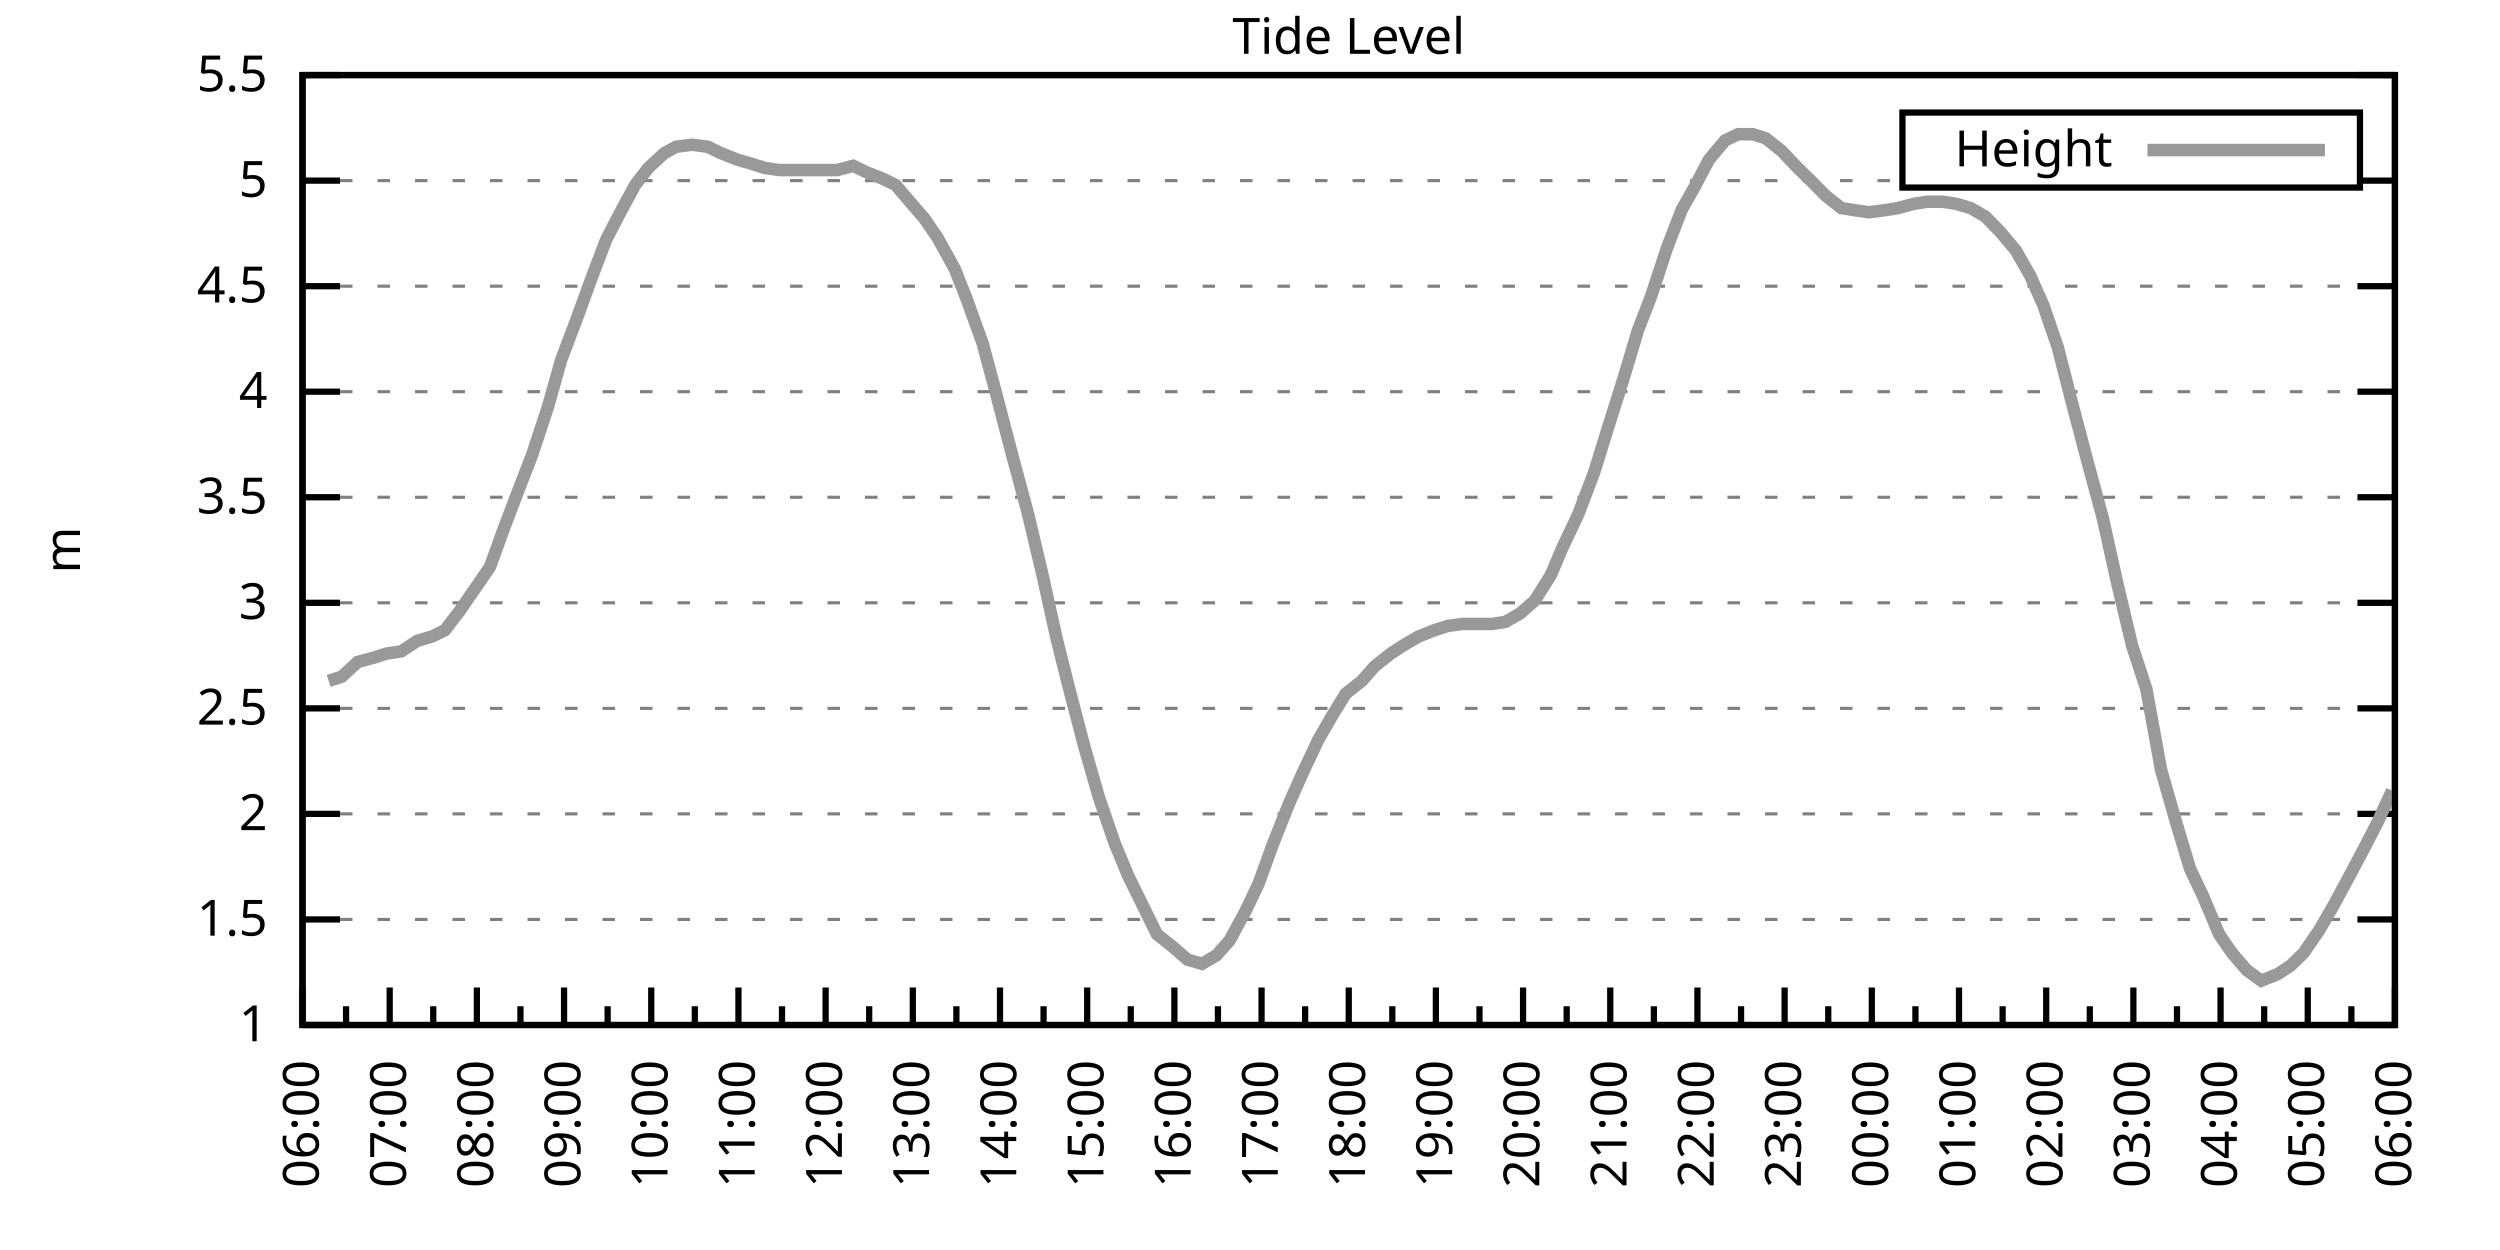
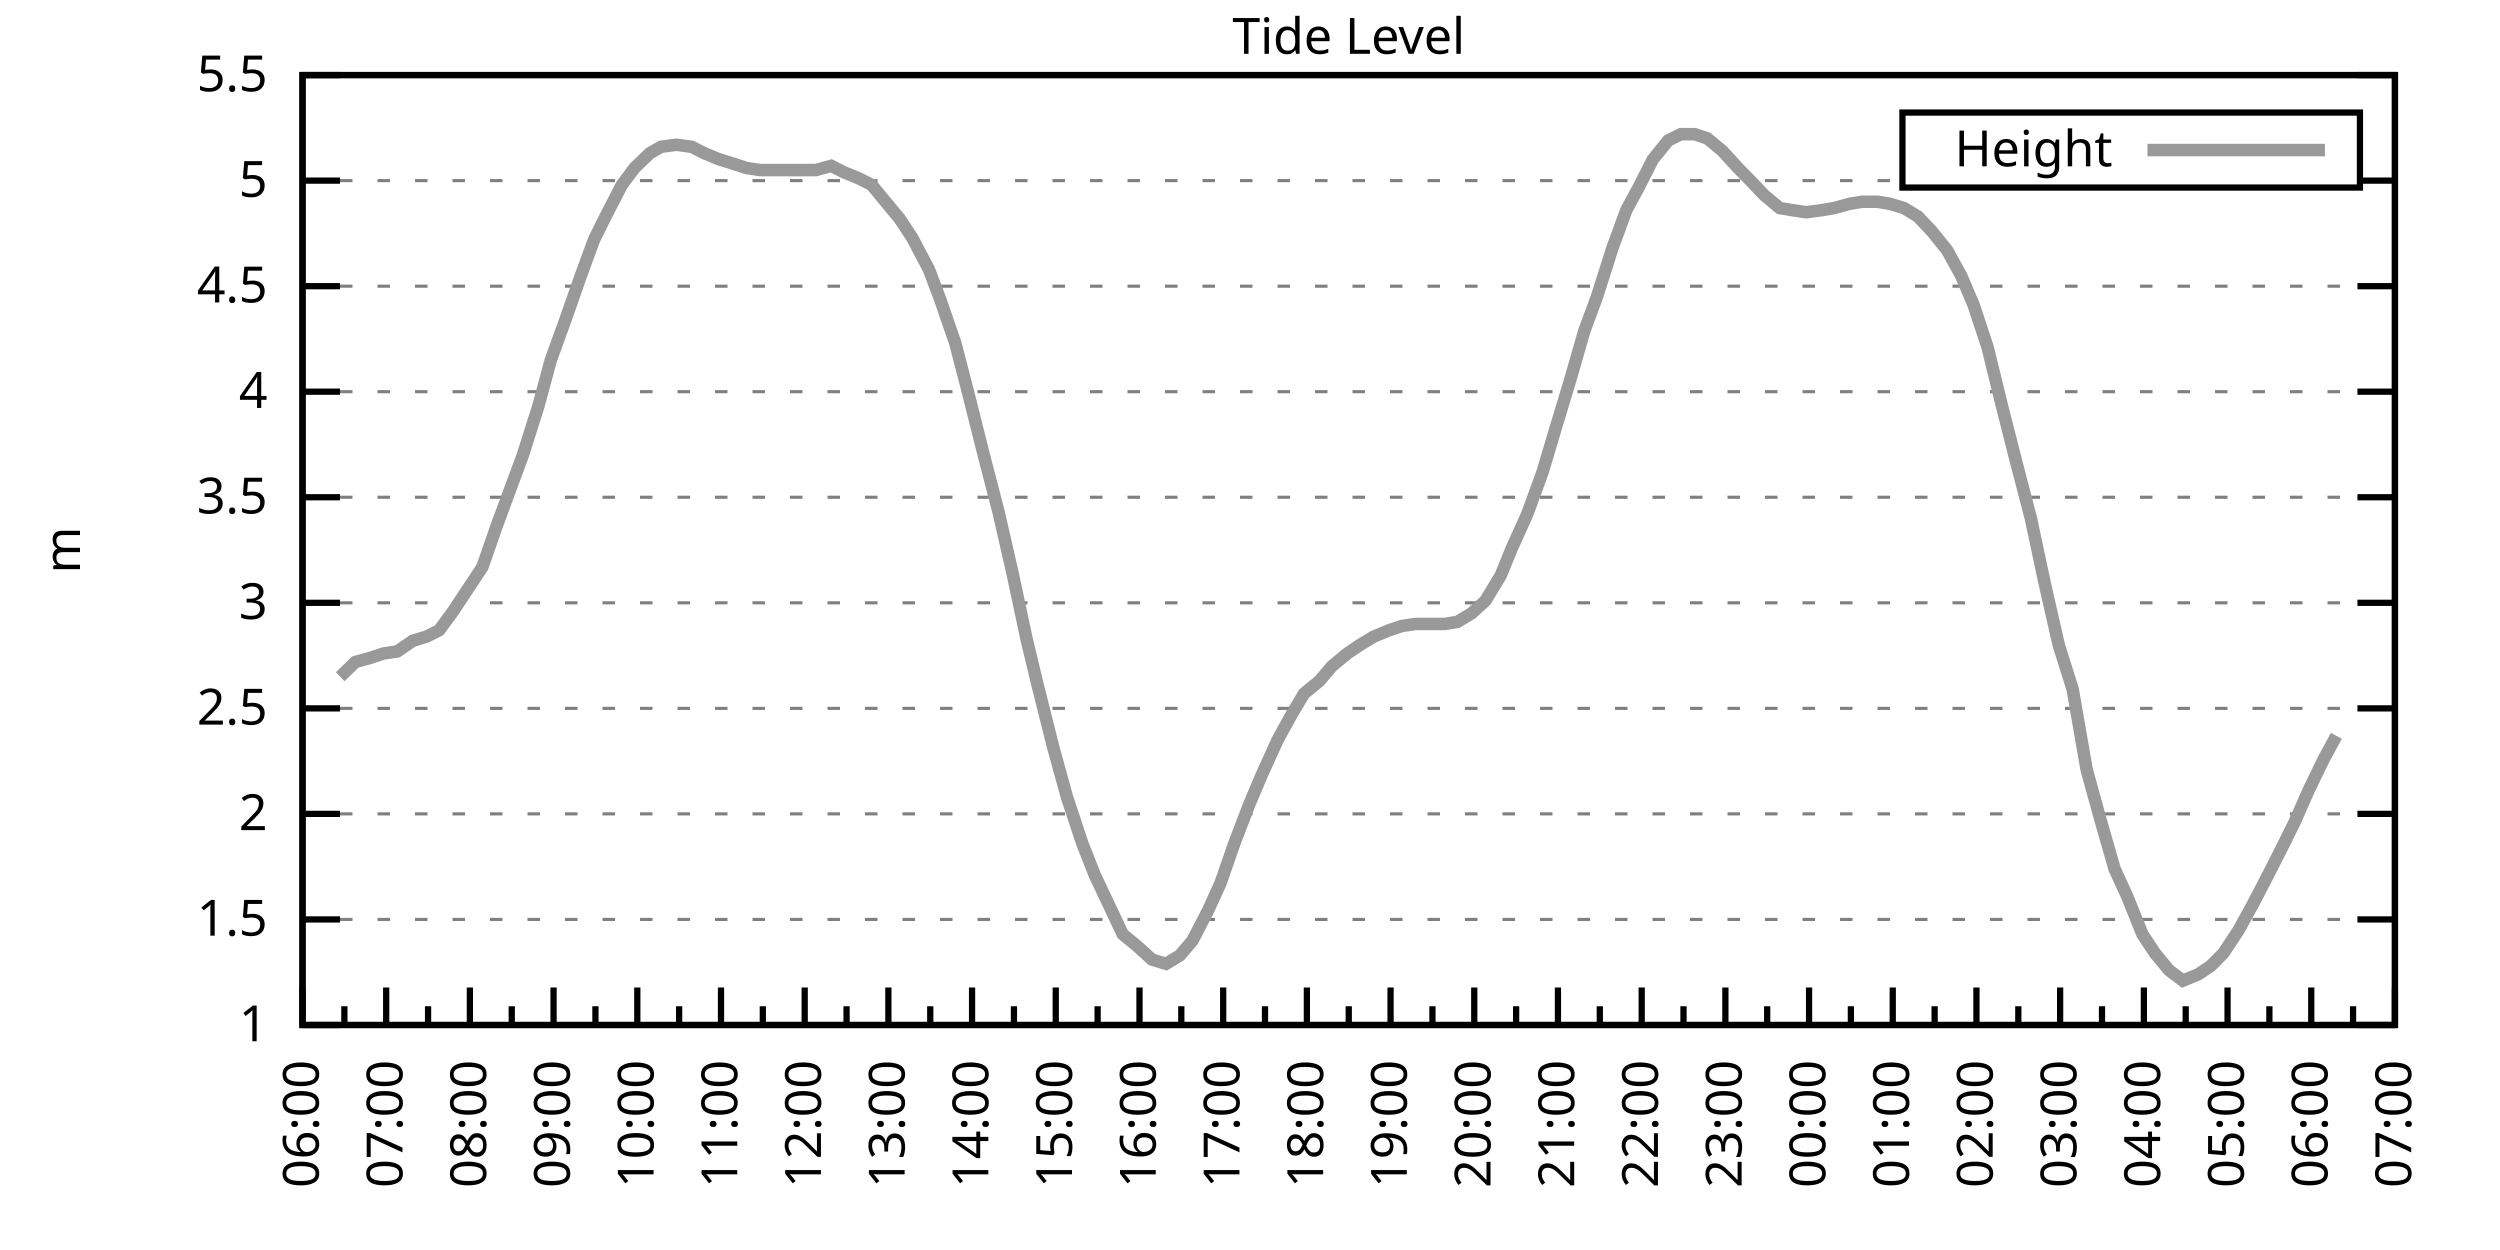
<svg xmlns="http://www.w3.org/2000/svg" xmlns:xlink="http://www.w3.org/1999/xlink" width="400" height="200" viewBox="0 0 400 200">
  <g id="gnuplot_canvas">
    <rect x="0" y="0" width="400" height="200" fill="none" />
    <defs>
      <circle id="gpDot" r="0.5" stroke-width="0.5" stroke="currentColor" />
      <path id="gpPt0" stroke-width="0.333" stroke="currentColor" d="M-1,0 h2 M0,-1 v2" />
      <path id="gpPt1" stroke-width="0.333" stroke="currentColor" d="M-1,-1 L1,1 M1,-1 L-1,1" />
      <path id="gpPt2" stroke-width="0.333" stroke="currentColor" d="M-1,0 L1,0 M0,-1 L0,1 M-1,-1 L1,1 M-1,1 L1,-1" />
      <rect id="gpPt3" stroke-width="0.333" stroke="currentColor" x="-1" y="-1" width="2" height="2" />
      <rect id="gpPt4" stroke-width="0.333" stroke="currentColor" fill="currentColor" x="-1" y="-1" width="2" height="2" />
      <circle id="gpPt5" stroke-width="0.333" stroke="currentColor" cx="0" cy="0" r="1" />
      <use xlink:href="#gpPt5" id="gpPt6" fill="currentColor" stroke="none" />
      <path id="gpPt7" stroke-width="0.333" stroke="currentColor" d="M0,-1.33 L-1.33,0.67 L1.33,0.67 z" />
      <use xlink:href="#gpPt7" id="gpPt8" fill="currentColor" stroke="none" />
      <use xlink:href="#gpPt7" id="gpPt9" stroke="currentColor" transform="rotate(180)" />
      <use xlink:href="#gpPt9" id="gpPt10" fill="currentColor" stroke="none" />
      <use xlink:href="#gpPt3" id="gpPt11" stroke="currentColor" transform="rotate(45)" />
      <use xlink:href="#gpPt11" id="gpPt12" fill="currentColor" stroke="none" />
      <path id="gpPt13" stroke-width="0.333" stroke="currentColor" d="M0,1.330 L1.265,0.411 L0.782,-1.067 L-0.782,-1.076 L-1.265,0.411 z" />
      <use xlink:href="#gpPt13" id="gpPt14" fill="currentColor" stroke="none" />
      <filter id="textbox" filterUnits="objectBoundingBox" x="0" y="0" height="1" width="1">
        <feFlood flood-color="white" flood-opacity="1" result="bgnd" />
        <feComposite in="SourceGraphic" in2="bgnd" operator="atop" />
      </filter>
      <filter id="greybox" filterUnits="objectBoundingBox" x="0" y="0" height="1" width="1">
        <feFlood flood-color="lightgrey" flood-opacity="1" result="grey" />
        <feComposite in="SourceGraphic" in2="grey" operator="atop" />
      </filter>
    </defs>
    <g fill="none" color="white" stroke="currentColor" stroke-width="1.00" stroke-linecap="butt" stroke-linejoin="miter">
</g>
    <g fill="none" color="black" stroke="currentColor" stroke-width="1.00" stroke-linecap="butt" stroke-linejoin="miter">
      <g stroke="none" shape-rendering="crispEdges">
        <polygon fill="rgb(255, 255, 255)" points="48.40,164.00 383.18,164.00 383.18,12.02 48.40,12.02 " />
      </g>
    </g>
    <g fill="none" color="black" stroke="currentColor" stroke-width="1.00" stroke-linecap="butt" stroke-linejoin="miter">
</g>
    <g fill="none" color="black" stroke="black" stroke-width="0.50" stroke-linecap="butt" stroke-linejoin="miter">
</g>
    <g fill="none" color="gray" stroke="currentColor" stroke-width="0.50" stroke-linecap="butt" stroke-linejoin="miter">
      <path stroke="gray" stroke-dasharray="2,4" class="gridline" d="M48.40,164.00 L383.19,164.00  " />
    </g>
    <g fill="none" color="gray" stroke="gray" stroke-width="1.00" stroke-linecap="butt" stroke-linejoin="miter">
</g>
    <g fill="none" color="black" stroke="currentColor" stroke-width="1.00" stroke-linecap="butt" stroke-linejoin="miter">
      <path stroke="black" d="M48.40,164.00 L54.40,164.00 M383.19,164.00 L377.19,164.00  " />
      <g transform="translate(42.80,166.60)" stroke="none" fill="black" font-family="Sans" font-size="8.00" text-anchor="end">
        <text>
          <tspan font-family="Sans"> 1</tspan>
        </text>
      </g>
    </g>
    <g fill="none" color="black" stroke="currentColor" stroke-width="1.00" stroke-linecap="butt" stroke-linejoin="miter">
</g>
    <g fill="none" color="black" stroke="black" stroke-width="0.50" stroke-linecap="butt" stroke-linejoin="miter">
</g>
    <g fill="none" color="gray" stroke="currentColor" stroke-width="0.50" stroke-linecap="butt" stroke-linejoin="miter">
      <path stroke="gray" stroke-dasharray="2,4" class="gridline" d="M48.40,147.11 L383.19,147.11  " />
    </g>
    <g fill="none" color="gray" stroke="gray" stroke-width="1.00" stroke-linecap="butt" stroke-linejoin="miter">
</g>
    <g fill="none" color="black" stroke="currentColor" stroke-width="1.00" stroke-linecap="butt" stroke-linejoin="miter">
      <path stroke="black" d="M48.40,147.11 L54.40,147.11 M383.19,147.11 L377.19,147.11  " />
      <g transform="translate(42.80,149.71)" stroke="none" fill="black" font-family="Sans" font-size="8.00" text-anchor="end">
        <text>
          <tspan font-family="Sans"> 1.5</tspan>
        </text>
      </g>
    </g>
    <g fill="none" color="black" stroke="currentColor" stroke-width="1.00" stroke-linecap="butt" stroke-linejoin="miter">
</g>
    <g fill="none" color="black" stroke="black" stroke-width="0.50" stroke-linecap="butt" stroke-linejoin="miter">
</g>
    <g fill="none" color="gray" stroke="currentColor" stroke-width="0.50" stroke-linecap="butt" stroke-linejoin="miter">
      <path stroke="gray" stroke-dasharray="2,4" class="gridline" d="M48.40,130.22 L383.19,130.22  " />
    </g>
    <g fill="none" color="gray" stroke="gray" stroke-width="1.00" stroke-linecap="butt" stroke-linejoin="miter">
</g>
    <g fill="none" color="black" stroke="currentColor" stroke-width="1.00" stroke-linecap="butt" stroke-linejoin="miter">
      <path stroke="black" d="M48.40,130.22 L54.40,130.22 M383.19,130.22 L377.19,130.22  " />
      <g transform="translate(42.80,132.82)" stroke="none" fill="black" font-family="Sans" font-size="8.00" text-anchor="end">
        <text>
          <tspan font-family="Sans"> 2</tspan>
        </text>
      </g>
    </g>
    <g fill="none" color="black" stroke="currentColor" stroke-width="1.00" stroke-linecap="butt" stroke-linejoin="miter">
</g>
    <g fill="none" color="black" stroke="black" stroke-width="0.50" stroke-linecap="butt" stroke-linejoin="miter">
</g>
    <g fill="none" color="gray" stroke="currentColor" stroke-width="0.50" stroke-linecap="butt" stroke-linejoin="miter">
      <path stroke="gray" stroke-dasharray="2,4" class="gridline" d="M48.40,113.34 L383.19,113.34  " />
    </g>
    <g fill="none" color="gray" stroke="gray" stroke-width="1.00" stroke-linecap="butt" stroke-linejoin="miter">
</g>
    <g fill="none" color="black" stroke="currentColor" stroke-width="1.00" stroke-linecap="butt" stroke-linejoin="miter">
      <path stroke="black" d="M48.40,113.34 L54.40,113.34 M383.19,113.34 L377.19,113.34  " />
      <g transform="translate(42.80,115.94)" stroke="none" fill="black" font-family="Sans" font-size="8.00" text-anchor="end">
        <text>
          <tspan font-family="Sans"> 2.5</tspan>
        </text>
      </g>
    </g>
    <g fill="none" color="black" stroke="currentColor" stroke-width="1.00" stroke-linecap="butt" stroke-linejoin="miter">
</g>
    <g fill="none" color="black" stroke="black" stroke-width="0.50" stroke-linecap="butt" stroke-linejoin="miter">
</g>
    <g fill="none" color="gray" stroke="currentColor" stroke-width="0.50" stroke-linecap="butt" stroke-linejoin="miter">
      <path stroke="gray" stroke-dasharray="2,4" class="gridline" d="M48.40,96.45 L383.19,96.45  " />
    </g>
    <g fill="none" color="gray" stroke="gray" stroke-width="1.00" stroke-linecap="butt" stroke-linejoin="miter">
</g>
    <g fill="none" color="black" stroke="currentColor" stroke-width="1.00" stroke-linecap="butt" stroke-linejoin="miter">
      <path stroke="black" d="M48.40,96.45 L54.40,96.45 M383.19,96.45 L377.19,96.45  " />
      <g transform="translate(42.80,99.05)" stroke="none" fill="black" font-family="Sans" font-size="8.00" text-anchor="end">
        <text>
          <tspan font-family="Sans"> 3</tspan>
        </text>
      </g>
    </g>
    <g fill="none" color="black" stroke="currentColor" stroke-width="1.00" stroke-linecap="butt" stroke-linejoin="miter">
</g>
    <g fill="none" color="black" stroke="black" stroke-width="0.50" stroke-linecap="butt" stroke-linejoin="miter">
</g>
    <g fill="none" color="gray" stroke="currentColor" stroke-width="0.50" stroke-linecap="butt" stroke-linejoin="miter">
      <path stroke="gray" stroke-dasharray="2,4" class="gridline" d="M48.40,79.56 L383.19,79.56  " />
    </g>
    <g fill="none" color="gray" stroke="gray" stroke-width="1.00" stroke-linecap="butt" stroke-linejoin="miter">
</g>
    <g fill="none" color="black" stroke="currentColor" stroke-width="1.00" stroke-linecap="butt" stroke-linejoin="miter">
      <path stroke="black" d="M48.40,79.56 L54.40,79.56 M383.19,79.56 L377.19,79.56  " />
      <g transform="translate(42.80,82.16)" stroke="none" fill="black" font-family="Sans" font-size="8.00" text-anchor="end">
        <text>
          <tspan font-family="Sans"> 3.5</tspan>
        </text>
      </g>
    </g>
    <g fill="none" color="black" stroke="currentColor" stroke-width="1.00" stroke-linecap="butt" stroke-linejoin="miter">
</g>
    <g fill="none" color="black" stroke="black" stroke-width="0.50" stroke-linecap="butt" stroke-linejoin="miter">
</g>
    <g fill="none" color="gray" stroke="currentColor" stroke-width="0.50" stroke-linecap="butt" stroke-linejoin="miter">
      <path stroke="gray" stroke-dasharray="2,4" class="gridline" d="M48.40,62.67 L383.19,62.67  " />
    </g>
    <g fill="none" color="gray" stroke="gray" stroke-width="1.00" stroke-linecap="butt" stroke-linejoin="miter">
</g>
    <g fill="none" color="black" stroke="currentColor" stroke-width="1.00" stroke-linecap="butt" stroke-linejoin="miter">
      <path stroke="black" d="M48.40,62.67 L54.40,62.67 M383.19,62.67 L377.19,62.67  " />
      <g transform="translate(42.80,65.27)" stroke="none" fill="black" font-family="Sans" font-size="8.00" text-anchor="end">
        <text>
          <tspan font-family="Sans"> 4</tspan>
        </text>
      </g>
    </g>
    <g fill="none" color="black" stroke="currentColor" stroke-width="1.00" stroke-linecap="butt" stroke-linejoin="miter">
</g>
    <g fill="none" color="black" stroke="black" stroke-width="0.50" stroke-linecap="butt" stroke-linejoin="miter">
</g>
    <g fill="none" color="gray" stroke="currentColor" stroke-width="0.50" stroke-linecap="butt" stroke-linejoin="miter">
      <path stroke="gray" stroke-dasharray="2,4" class="gridline" d="M48.40,45.79 L383.19,45.79  " />
    </g>
    <g fill="none" color="gray" stroke="gray" stroke-width="1.00" stroke-linecap="butt" stroke-linejoin="miter">
</g>
    <g fill="none" color="black" stroke="currentColor" stroke-width="1.00" stroke-linecap="butt" stroke-linejoin="miter">
      <path stroke="black" d="M48.40,45.79 L54.40,45.79 M383.19,45.79 L377.19,45.79  " />
      <g transform="translate(42.80,48.39)" stroke="none" fill="black" font-family="Sans" font-size="8.00" text-anchor="end">
        <text>
          <tspan font-family="Sans"> 4.5</tspan>
        </text>
      </g>
    </g>
    <g fill="none" color="black" stroke="currentColor" stroke-width="1.00" stroke-linecap="butt" stroke-linejoin="miter">
</g>
    <g fill="none" color="black" stroke="black" stroke-width="0.50" stroke-linecap="butt" stroke-linejoin="miter">
</g>
    <g fill="none" color="gray" stroke="currentColor" stroke-width="0.50" stroke-linecap="butt" stroke-linejoin="miter">
      <path stroke="gray" stroke-dasharray="2,4" class="gridline" d="M48.40,28.90 L304.39,28.90 M377.59,28.90 L383.19,28.90  " />
    </g>
    <g fill="none" color="gray" stroke="gray" stroke-width="1.00" stroke-linecap="butt" stroke-linejoin="miter">
</g>
    <g fill="none" color="black" stroke="currentColor" stroke-width="1.00" stroke-linecap="butt" stroke-linejoin="miter">
      <path stroke="black" d="M48.40,28.90 L54.40,28.90 M383.19,28.90 L377.19,28.90  " />
      <g transform="translate(42.80,31.50)" stroke="none" fill="black" font-family="Sans" font-size="8.00" text-anchor="end">
        <text>
          <tspan font-family="Sans"> 5</tspan>
        </text>
      </g>
    </g>
    <g fill="none" color="black" stroke="currentColor" stroke-width="1.00" stroke-linecap="butt" stroke-linejoin="miter">
</g>
    <g fill="none" color="black" stroke="black" stroke-width="0.50" stroke-linecap="butt" stroke-linejoin="miter">
</g>
    <g fill="none" color="gray" stroke="currentColor" stroke-width="0.50" stroke-linecap="butt" stroke-linejoin="miter">
      <path stroke="gray" stroke-dasharray="2,4" class="gridline" d="M48.40,12.01 L383.19,12.01  " />
    </g>
    <g fill="none" color="gray" stroke="gray" stroke-width="1.00" stroke-linecap="butt" stroke-linejoin="miter">
</g>
    <g fill="none" color="black" stroke="currentColor" stroke-width="1.00" stroke-linecap="butt" stroke-linejoin="miter">
      <path stroke="black" d="M48.40,12.01 L54.40,12.01 M383.19,12.01 L377.19,12.01  " />
      <g transform="translate(42.80,14.61)" stroke="none" fill="black" font-family="Sans" font-size="8.00" text-anchor="end">
        <text>
          <tspan font-family="Sans"> 5.5</tspan>
        </text>
      </g>
    </g>
    <g fill="none" color="black" stroke="currentColor" stroke-width="1.00" stroke-linecap="butt" stroke-linejoin="miter">
      <path stroke="black" d="M48.40,164.00 L48.40,158.00  " />
      <g transform="translate(51.00,169.60) rotate(270)" stroke="none" fill="black" font-family="Sans" font-size="8.00" text-anchor="end">
        <text>
          <tspan font-family="Sans">06:00</tspan>
        </text>
      </g>
    </g>
    <g fill="none" color="black" stroke="currentColor" stroke-width="1.00" stroke-linecap="butt" stroke-linejoin="miter">
-       <path stroke="black" d="M55.37,164.00 L55.37,161.00 M62.35,164.00 L62.35,158.00  " />
-       <g transform="translate(64.95,169.60) rotate(270)" stroke="none" fill="black" font-family="Sans" font-size="8.00" text-anchor="end">
+       <path stroke="black" d="M55.10,164.00 L55.10,161.00 M61.79,164.00 L61.79,158.00  " />
+       <g transform="translate(64.39,169.60) rotate(270)" stroke="none" fill="black" font-family="Sans" font-size="8.00" text-anchor="end">
        <text>
          <tspan font-family="Sans">07:00</tspan>
        </text>
      </g>
    </g>
    <g fill="none" color="black" stroke="currentColor" stroke-width="1.00" stroke-linecap="butt" stroke-linejoin="miter">
-       <path stroke="black" d="M69.32,164.00 L69.32,161.00 M76.30,164.00 L76.30,158.00  " />
-       <g transform="translate(78.90,169.60) rotate(270)" stroke="none" fill="black" font-family="Sans" font-size="8.00" text-anchor="end">
+       <path stroke="black" d="M68.49,164.00 L68.49,161.00 M75.18,164.00 L75.18,158.00  " />
+       <g transform="translate(77.78,169.60) rotate(270)" stroke="none" fill="black" font-family="Sans" font-size="8.00" text-anchor="end">
        <text>
          <tspan font-family="Sans">08:00</tspan>
        </text>
      </g>
    </g>
    <g fill="none" color="black" stroke="currentColor" stroke-width="1.00" stroke-linecap="butt" stroke-linejoin="miter">
-       <path stroke="black" d="M83.27,164.00 L83.27,161.00 M90.25,164.00 L90.25,158.00  " />
-       <g transform="translate(92.85,169.60) rotate(270)" stroke="none" fill="black" font-family="Sans" font-size="8.00" text-anchor="end">
+       <path stroke="black" d="M81.88,164.00 L81.88,161.00 M88.57,164.00 L88.57,158.00  " />
+       <g transform="translate(91.17,169.60) rotate(270)" stroke="none" fill="black" font-family="Sans" font-size="8.00" text-anchor="end">
        <text>
          <tspan font-family="Sans">09:00</tspan>
        </text>
      </g>
    </g>
    <g fill="none" color="black" stroke="currentColor" stroke-width="1.00" stroke-linecap="butt" stroke-linejoin="miter">
-       <path stroke="black" d="M97.22,164.00 L97.22,161.00 M104.20,164.00 L104.20,158.00  " />
-       <g transform="translate(106.80,169.60) rotate(270)" stroke="none" fill="black" font-family="Sans" font-size="8.00" text-anchor="end">
+       <path stroke="black" d="M95.27,164.00 L95.27,161.00 M101.97,164.00 L101.97,158.00  " />
+       <g transform="translate(104.57,169.60) rotate(270)" stroke="none" fill="black" font-family="Sans" font-size="8.00" text-anchor="end">
        <text>
          <tspan font-family="Sans">10:00</tspan>
        </text>
      </g>
    </g>
    <g fill="none" color="black" stroke="currentColor" stroke-width="1.00" stroke-linecap="butt" stroke-linejoin="miter">
-       <path stroke="black" d="M111.17,164.00 L111.17,161.00 M118.15,164.00 L118.15,158.00  " />
-       <g transform="translate(120.75,169.60) rotate(270)" stroke="none" fill="black" font-family="Sans" font-size="8.00" text-anchor="end">
+       <path stroke="black" d="M108.66,164.00 L108.66,161.00 M115.36,164.00 L115.36,158.00  " />
+       <g transform="translate(117.96,169.60) rotate(270)" stroke="none" fill="black" font-family="Sans" font-size="8.00" text-anchor="end">
        <text>
          <tspan font-family="Sans">11:00</tspan>
        </text>
      </g>
    </g>
    <g fill="none" color="black" stroke="currentColor" stroke-width="1.00" stroke-linecap="butt" stroke-linejoin="miter">
-       <path stroke="black" d="M125.12,164.00 L125.12,161.00 M132.10,164.00 L132.10,158.00  " />
-       <g transform="translate(134.70,169.60) rotate(270)" stroke="none" fill="black" font-family="Sans" font-size="8.00" text-anchor="end">
+       <path stroke="black" d="M122.05,164.00 L122.05,161.00 M128.75,164.00 L128.75,158.00  " />
+       <g transform="translate(131.35,169.60) rotate(270)" stroke="none" fill="black" font-family="Sans" font-size="8.00" text-anchor="end">
        <text>
          <tspan font-family="Sans">12:00</tspan>
        </text>
      </g>
    </g>
    <g fill="none" color="black" stroke="currentColor" stroke-width="1.00" stroke-linecap="butt" stroke-linejoin="miter">
-       <path stroke="black" d="M139.07,164.00 L139.07,161.00 M146.05,164.00 L146.05,158.00  " />
-       <g transform="translate(148.65,169.60) rotate(270)" stroke="none" fill="black" font-family="Sans" font-size="8.00" text-anchor="end">
+       <path stroke="black" d="M135.45,164.00 L135.45,161.00 M142.14,164.00 L142.14,158.00  " />
+       <g transform="translate(144.74,169.60) rotate(270)" stroke="none" fill="black" font-family="Sans" font-size="8.00" text-anchor="end">
        <text>
          <tspan font-family="Sans">13:00</tspan>
        </text>
      </g>
    </g>
    <g fill="none" color="black" stroke="currentColor" stroke-width="1.00" stroke-linecap="butt" stroke-linejoin="miter">
-       <path stroke="black" d="M153.02,164.00 L153.02,161.00 M160.00,164.00 L160.00,158.00  " />
-       <g transform="translate(162.60,169.60) rotate(270)" stroke="none" fill="black" font-family="Sans" font-size="8.00" text-anchor="end">
+       <path stroke="black" d="M148.84,164.00 L148.84,161.00 M155.53,164.00 L155.53,158.00  " />
+       <g transform="translate(158.13,169.60) rotate(270)" stroke="none" fill="black" font-family="Sans" font-size="8.00" text-anchor="end">
        <text>
          <tspan font-family="Sans">14:00</tspan>
        </text>
      </g>
    </g>
    <g fill="none" color="black" stroke="currentColor" stroke-width="1.00" stroke-linecap="butt" stroke-linejoin="miter">
-       <path stroke="black" d="M166.97,164.00 L166.97,161.00 M173.95,164.00 L173.95,158.00  " />
-       <g transform="translate(176.55,169.60) rotate(270)" stroke="none" fill="black" font-family="Sans" font-size="8.00" text-anchor="end">
+       <path stroke="black" d="M162.23,164.00 L162.23,161.00 M168.92,164.00 L168.92,158.00  " />
+       <g transform="translate(171.52,169.60) rotate(270)" stroke="none" fill="black" font-family="Sans" font-size="8.00" text-anchor="end">
        <text>
          <tspan font-family="Sans">15:00</tspan>
        </text>
      </g>
    </g>
    <g fill="none" color="black" stroke="currentColor" stroke-width="1.00" stroke-linecap="butt" stroke-linejoin="miter">
-       <path stroke="black" d="M180.92,164.00 L180.92,161.00 M187.90,164.00 L187.90,158.00  " />
-       <g transform="translate(190.50,169.60) rotate(270)" stroke="none" fill="black" font-family="Sans" font-size="8.00" text-anchor="end">
+       <path stroke="black" d="M175.62,164.00 L175.62,161.00 M182.32,164.00 L182.32,158.00  " />
+       <g transform="translate(184.92,169.60) rotate(270)" stroke="none" fill="black" font-family="Sans" font-size="8.00" text-anchor="end">
        <text>
          <tspan font-family="Sans">16:00</tspan>
        </text>
      </g>
    </g>
    <g fill="none" color="black" stroke="currentColor" stroke-width="1.00" stroke-linecap="butt" stroke-linejoin="miter">
-       <path stroke="black" d="M194.87,164.00 L194.87,161.00 M201.85,164.00 L201.85,158.00  " />
-       <g transform="translate(204.45,169.60) rotate(270)" stroke="none" fill="black" font-family="Sans" font-size="8.00" text-anchor="end">
+       <path stroke="black" d="M189.01,164.00 L189.01,161.00 M195.71,164.00 L195.71,158.00  " />
+       <g transform="translate(198.31,169.60) rotate(270)" stroke="none" fill="black" font-family="Sans" font-size="8.00" text-anchor="end">
        <text>
          <tspan font-family="Sans">17:00</tspan>
        </text>
      </g>
    </g>
    <g fill="none" color="black" stroke="currentColor" stroke-width="1.00" stroke-linecap="butt" stroke-linejoin="miter">
-       <path stroke="black" d="M208.82,164.00 L208.82,161.00 M215.80,164.00 L215.80,158.00  " />
-       <g transform="translate(218.40,169.60) rotate(270)" stroke="none" fill="black" font-family="Sans" font-size="8.00" text-anchor="end">
+       <path stroke="black" d="M202.40,164.00 L202.40,161.00 M209.10,164.00 L209.10,158.00  " />
+       <g transform="translate(211.70,169.60) rotate(270)" stroke="none" fill="black" font-family="Sans" font-size="8.00" text-anchor="end">
        <text>
          <tspan font-family="Sans">18:00</tspan>
        </text>
      </g>
    </g>
    <g fill="none" color="black" stroke="currentColor" stroke-width="1.00" stroke-linecap="butt" stroke-linejoin="miter">
-       <path stroke="black" d="M222.77,164.00 L222.77,161.00 M229.74,164.00 L229.74,158.00  " />
-       <g transform="translate(232.34,169.60) rotate(270)" stroke="none" fill="black" font-family="Sans" font-size="8.00" text-anchor="end">
+       <path stroke="black" d="M215.80,164.00 L215.80,161.00 M222.49,164.00 L222.49,158.00  " />
+       <g transform="translate(225.09,169.60) rotate(270)" stroke="none" fill="black" font-family="Sans" font-size="8.00" text-anchor="end">
        <text>
          <tspan font-family="Sans">19:00</tspan>
        </text>
      </g>
    </g>
    <g fill="none" color="black" stroke="currentColor" stroke-width="1.00" stroke-linecap="butt" stroke-linejoin="miter">
-       <path stroke="black" d="M236.72,164.00 L236.72,161.00 M243.69,164.00 L243.69,158.00  " />
-       <g transform="translate(246.29,169.60) rotate(270)" stroke="none" fill="black" font-family="Sans" font-size="8.00" text-anchor="end">
+       <path stroke="black" d="M229.19,164.00 L229.19,161.00 M235.88,164.00 L235.88,158.00  " />
+       <g transform="translate(238.48,169.60) rotate(270)" stroke="none" fill="black" font-family="Sans" font-size="8.00" text-anchor="end">
        <text>
          <tspan font-family="Sans">20:00</tspan>
        </text>
      </g>
    </g>
    <g fill="none" color="black" stroke="currentColor" stroke-width="1.00" stroke-linecap="butt" stroke-linejoin="miter">
-       <path stroke="black" d="M250.67,164.00 L250.67,161.00 M257.64,164.00 L257.64,158.00  " />
-       <g transform="translate(260.24,169.60) rotate(270)" stroke="none" fill="black" font-family="Sans" font-size="8.00" text-anchor="end">
+       <path stroke="black" d="M242.58,164.00 L242.58,161.00 M249.27,164.00 L249.27,158.00  " />
+       <g transform="translate(251.87,169.60) rotate(270)" stroke="none" fill="black" font-family="Sans" font-size="8.00" text-anchor="end">
        <text>
          <tspan font-family="Sans">21:00</tspan>
        </text>
      </g>
    </g>
    <g fill="none" color="black" stroke="currentColor" stroke-width="1.00" stroke-linecap="butt" stroke-linejoin="miter">
-       <path stroke="black" d="M264.62,164.00 L264.62,161.00 M271.59,164.00 L271.59,158.00  " />
-       <g transform="translate(274.19,169.60) rotate(270)" stroke="none" fill="black" font-family="Sans" font-size="8.00" text-anchor="end">
+       <path stroke="black" d="M255.97,164.00 L255.97,161.00 M262.67,164.00 L262.67,158.00  " />
+       <g transform="translate(265.27,169.60) rotate(270)" stroke="none" fill="black" font-family="Sans" font-size="8.00" text-anchor="end">
        <text>
          <tspan font-family="Sans">22:00</tspan>
        </text>
      </g>
    </g>
    <g fill="none" color="black" stroke="currentColor" stroke-width="1.00" stroke-linecap="butt" stroke-linejoin="miter">
-       <path stroke="black" d="M278.57,164.00 L278.57,161.00 M285.54,164.00 L285.54,158.00  " />
-       <g transform="translate(288.14,169.60) rotate(270)" stroke="none" fill="black" font-family="Sans" font-size="8.00" text-anchor="end">
+       <path stroke="black" d="M269.36,164.00 L269.36,161.00 M276.06,164.00 L276.06,158.00  " />
+       <g transform="translate(278.66,169.60) rotate(270)" stroke="none" fill="black" font-family="Sans" font-size="8.00" text-anchor="end">
        <text>
          <tspan font-family="Sans">23:00</tspan>
        </text>
      </g>
    </g>
    <g fill="none" color="black" stroke="currentColor" stroke-width="1.00" stroke-linecap="butt" stroke-linejoin="miter">
-       <path stroke="black" d="M292.52,164.00 L292.52,161.00 M299.49,164.00 L299.49,158.00  " />
-       <g transform="translate(302.09,169.60) rotate(270)" stroke="none" fill="black" font-family="Sans" font-size="8.00" text-anchor="end">
+       <path stroke="black" d="M282.75,164.00 L282.75,161.00 M289.45,164.00 L289.45,158.00  " />
+       <g transform="translate(292.05,169.60) rotate(270)" stroke="none" fill="black" font-family="Sans" font-size="8.00" text-anchor="end">
        <text>
          <tspan font-family="Sans">00:00</tspan>
        </text>
      </g>
    </g>
    <g fill="none" color="black" stroke="currentColor" stroke-width="1.00" stroke-linecap="butt" stroke-linejoin="miter">
-       <path stroke="black" d="M306.47,164.00 L306.47,161.00 M313.44,164.00 L313.44,158.00  " />
-       <g transform="translate(316.04,169.60) rotate(270)" stroke="none" fill="black" font-family="Sans" font-size="8.00" text-anchor="end">
+       <path stroke="black" d="M296.14,164.00 L296.14,161.00 M302.84,164.00 L302.84,158.00  " />
+       <g transform="translate(305.44,169.60) rotate(270)" stroke="none" fill="black" font-family="Sans" font-size="8.00" text-anchor="end">
        <text>
          <tspan font-family="Sans">01:00</tspan>
        </text>
      </g>
    </g>
    <g fill="none" color="black" stroke="currentColor" stroke-width="1.00" stroke-linecap="butt" stroke-linejoin="miter">
-       <path stroke="black" d="M320.42,164.00 L320.42,161.00 M327.39,164.00 L327.39,158.00  " />
-       <g transform="translate(329.99,169.60) rotate(270)" stroke="none" fill="black" font-family="Sans" font-size="8.00" text-anchor="end">
+       <path stroke="black" d="M309.54,164.00 L309.54,161.00 M316.23,164.00 L316.23,158.00  " />
+       <g transform="translate(318.83,169.60) rotate(270)" stroke="none" fill="black" font-family="Sans" font-size="8.00" text-anchor="end">
        <text>
          <tspan font-family="Sans">02:00</tspan>
        </text>
      </g>
    </g>
    <g fill="none" color="black" stroke="currentColor" stroke-width="1.00" stroke-linecap="butt" stroke-linejoin="miter">
-       <path stroke="black" d="M334.37,164.00 L334.37,161.00 M341.34,164.00 L341.34,158.00  " />
-       <g transform="translate(343.94,169.60) rotate(270)" stroke="none" fill="black" font-family="Sans" font-size="8.00" text-anchor="end">
+       <path stroke="black" d="M322.93,164.00 L322.93,161.00 M329.62,164.00 L329.62,158.00  " />
+       <g transform="translate(332.22,169.60) rotate(270)" stroke="none" fill="black" font-family="Sans" font-size="8.00" text-anchor="end">
        <text>
          <tspan font-family="Sans">03:00</tspan>
        </text>
      </g>
    </g>
    <g fill="none" color="black" stroke="currentColor" stroke-width="1.00" stroke-linecap="butt" stroke-linejoin="miter">
-       <path stroke="black" d="M348.32,164.00 L348.32,161.00 M355.29,164.00 L355.29,158.00  " />
-       <g transform="translate(357.89,169.60) rotate(270)" stroke="none" fill="black" font-family="Sans" font-size="8.00" text-anchor="end">
+       <path stroke="black" d="M336.32,164.00 L336.32,161.00 M343.02,164.00 L343.02,158.00  " />
+       <g transform="translate(345.62,169.60) rotate(270)" stroke="none" fill="black" font-family="Sans" font-size="8.00" text-anchor="end">
        <text>
          <tspan font-family="Sans">04:00</tspan>
        </text>
      </g>
    </g>
    <g fill="none" color="black" stroke="currentColor" stroke-width="1.00" stroke-linecap="butt" stroke-linejoin="miter">
-       <path stroke="black" d="M362.27,164.00 L362.27,161.00 M369.24,164.00 L369.24,158.00  " />
-       <g transform="translate(371.84,169.60) rotate(270)" stroke="none" fill="black" font-family="Sans" font-size="8.00" text-anchor="end">
+       <path stroke="black" d="M349.71,164.00 L349.71,161.00 M356.41,164.00 L356.41,158.00  " />
+       <g transform="translate(359.01,169.60) rotate(270)" stroke="none" fill="black" font-family="Sans" font-size="8.00" text-anchor="end">
        <text>
          <tspan font-family="Sans">05:00</tspan>
        </text>
      </g>
    </g>
    <g fill="none" color="black" stroke="currentColor" stroke-width="1.00" stroke-linecap="butt" stroke-linejoin="miter">
-       <path stroke="black" d="M376.22,164.00 L376.22,161.00 M383.19,164.00 L383.19,158.00  " />
+       <path stroke="black" d="M363.10,164.00 L363.10,161.00 M369.80,164.00 L369.80,158.00  " />
+       <g transform="translate(372.40,169.60) rotate(270)" stroke="none" fill="black" font-family="Sans" font-size="8.00" text-anchor="end">
+         <text>
+           <tspan font-family="Sans">06:00</tspan>
+         </text>
+       </g>
+     </g>
+     <g fill="none" color="black" stroke="currentColor" stroke-width="1.00" stroke-linecap="butt" stroke-linejoin="miter">
+       <path stroke="black" d="M376.49,164.00 L376.49,161.00 M383.19,164.00 L383.19,158.00  " />
      <g transform="translate(385.79,169.60) rotate(270)" stroke="none" fill="black" font-family="Sans" font-size="8.00" text-anchor="end">
        <text>
-           <tspan font-family="Sans">06:00</tspan>
+           <tspan font-family="Sans">07:00</tspan>
        </text>
      </g>
    </g>
    <g fill="none" color="black" stroke="currentColor" stroke-width="1.00" stroke-linecap="butt" stroke-linejoin="miter">
</g>
    <g fill="none" color="black" stroke="currentColor" stroke-width="1.00" stroke-linecap="butt" stroke-linejoin="miter">
      <path stroke="black" d="M48.40,12.01 L48.40,164.00 L383.19,164.00 L383.19,12.01 L48.40,12.01 Z  " />
    </g>
    <g fill="none" color="black" stroke="currentColor" stroke-width="1.00" stroke-linecap="butt" stroke-linejoin="miter">
      <g transform="translate(12.80,88.01) rotate(270)" stroke="none" fill="black" font-family="Sans" font-size="8.00" text-anchor="middle">
        <text>
          <tspan font-family="Sans">m</tspan>
        </text>
      </g>
    </g>
    <g fill="none" color="black" stroke="currentColor" stroke-width="1.00" stroke-linecap="butt" stroke-linejoin="miter">
</g>
    <g fill="none" color="black" stroke="currentColor" stroke-width="1.00" stroke-linecap="butt" stroke-linejoin="miter">
      <path stroke="black" d="M304.39,30.01 L304.39,18.01 L377.59,18.01 L377.59,30.01 L304.39,30.01 Z  " />
    </g>
    <g id="Tide_level_plot_1">
      <g fill="none" color="white" stroke="black" stroke-width="2.00" stroke-linecap="butt" stroke-linejoin="miter">
</g>
      <g fill="none" color="black" stroke="currentColor" stroke-width="2.00" stroke-linecap="butt" stroke-linejoin="miter">
        <g transform="translate(337.99,26.61)" stroke="none" fill="black" font-family="Sans" font-size="8.00" text-anchor="end">
          <text>
            <tspan font-family="Sans">Height</tspan>
          </text>
        </g>
      </g>
      <g fill="none" color="black" stroke="currentColor" stroke-width="2.00" stroke-linecap="butt" stroke-linejoin="miter">
-         <path stroke="rgb(153, 153, 153)" d="M343.59,24.01 L371.99,24.01 M52.58,108.95 L54.68,108.27 L57.23,105.91 L59.79,105.23 L61.88,104.56 L64.21,104.22   L66.77,102.53 L69.09,101.85 L71.18,100.84 L73.51,97.80 L76.07,94.08 L78.39,90.71 L80.72,84.29 L83.04,78.21   L85.13,72.81 L87.69,65.04 L89.78,57.61 L92.34,50.85 L94.67,44.43 L96.99,38.35 L99.08,34.30 L101.64,29.57   L103.73,26.87 L106.29,24.51 L108.15,23.49 L110.71,23.16 L113.27,23.49 L115.36,24.51 L117.92,25.52 L120.24,26.20   L122.33,26.87 L124.66,27.21 L127.22,27.21 L129.31,27.21 L131.63,27.21 L133.96,27.21 L136.51,26.53 L138.61,27.55   L141.16,28.56 L143.26,29.57 L145.58,32.28 L147.91,34.98 L150.00,38.02 L152.79,43.08 L154.65,47.81 L157.21,54.90   L159.30,62.67 L161.86,72.47 L164.41,81.93 L166.74,91.72 L169.06,102.19 L170.92,109.62 L173.48,119.42 L175.81,127.52   L178.36,134.95 L180.46,140.02 L182.78,144.75 L185.11,149.48 L187.66,151.50 L189.99,153.53 L192.31,154.21 L194.64,152.85   L196.73,150.49 L199.29,145.76 L201.38,141.37 L203.71,134.95 L206.26,128.54 L208.36,123.81 L210.91,118.40 L213.24,114.35   L215.33,110.97 L217.89,108.95 L219.98,106.58 L222.54,104.56 L224.63,103.20 L226.95,101.85 L229.51,100.84 L231.60,100.16   L233.93,99.83 L236.25,99.83 L238.81,99.83 L240.90,99.49 L243.23,98.14 L245.55,96.11 L248.11,92.06 L249.97,87.67   L252.53,82.26 L255.09,75.51 L257.18,68.75 L259.74,60.65 L262.06,52.88 L264.15,47.47 L266.71,39.71 L269.04,33.63   L271.13,29.91 L273.45,25.52 L276.01,22.48 L278.10,21.47 L280.43,21.47 L282.52,22.14 L285.08,24.17 L287.64,26.87   L289.73,28.90 L292.05,31.26 L294.61,33.29 L296.70,33.63 L299.03,33.96 L301.58,33.63 L303.68,33.29 L306.23,32.61   L308.33,32.28 L310.88,32.28 L312.98,32.61 L315.30,33.29 L317.63,34.64 L319.95,37.00 L322.51,40.04 L324.83,44.10   L326.93,48.83 L329.25,55.58 L331.58,64.70 L333.90,73.48 L336.46,82.94 L338.78,93.41 L341.11,103.20 L343.43,110.30   L345.76,123.13 L348.08,131.24 L350.41,139.01 L352.50,143.40 L355.06,149.48 L357.15,152.52 L359.48,155.22 L361.80,156.91   L364.36,155.89 L366.45,154.54 L368.54,152.52 L371.10,148.80 L373.43,144.75 L375.98,140.02 L378.31,135.63 L380.40,131.58   L382.73,126.51  " />
+         <path stroke="rgb(153, 153, 153)" d="M343.59,24.01 L371.99,24.01 M54.43,108.27 L56.88,105.91 L59.34,105.23 L61.35,104.56 L63.58,104.22 L66.03,102.53   L68.26,101.85 L70.27,100.84 L72.50,97.80 L74.96,94.08 L77.19,90.71 L79.42,84.29 L81.66,78.21 L83.66,72.81   L86.12,65.04 L88.13,57.61 L90.58,50.85 L92.82,44.43 L95.05,38.35 L97.06,34.30 L99.51,29.57 L101.52,26.87   L103.98,24.51 L105.76,23.49 L108.22,23.16 L110.67,23.49 L112.68,24.51 L115.13,25.52 L117.37,26.20 L119.38,26.87   L121.61,27.21 L124.06,27.21 L126.07,27.21 L128.30,27.21 L130.54,27.21 L132.99,26.53 L135.00,27.55 L137.45,28.56   L139.46,29.57 L141.69,32.28 L143.93,34.98 L145.94,38.02 L148.61,43.08 L150.40,47.81 L152.85,54.90 L154.86,62.67   L157.32,72.47 L159.77,81.93 L162.01,91.72 L164.24,102.19 L166.02,109.62 L168.48,119.42 L170.71,127.52 L173.17,134.95   L175.17,140.02 L177.41,144.75 L179.64,149.48 L182.09,151.50 L184.32,153.53 L186.56,154.21 L188.79,152.85 L190.80,150.49   L193.25,145.76 L195.26,141.37 L197.49,134.95 L199.95,128.54 L201.96,123.81 L204.41,118.40 L206.64,114.35 L208.65,110.97   L211.11,108.95 L213.12,106.58 L215.57,104.56 L217.58,103.20 L219.81,101.85 L222.27,100.84 L224.28,100.16 L226.51,99.83   L228.74,99.83 L231.20,99.83 L233.20,99.49 L235.44,98.14 L237.67,96.11 L240.12,92.06 L241.91,87.67 L244.36,82.26   L246.82,75.51 L248.83,68.75 L251.28,60.65 L253.51,52.88 L255.52,47.47 L257.98,39.71 L260.21,33.63 L262.22,29.91   L264.45,25.52 L266.91,22.48 L268.92,21.47 L271.15,21.47 L273.16,22.14 L275.61,24.17 L278.07,26.87 L280.07,28.90   L282.31,31.26 L284.76,33.29 L286.77,33.63 L289.00,33.96 L291.46,33.63 L293.47,33.29 L295.92,32.61 L297.93,32.28   L300.39,32.28 L302.39,32.61 L304.63,33.29 L306.86,34.64 L309.09,37.00 L311.54,40.04 L313.78,44.10 L315.79,48.83   L318.02,55.58 L320.25,64.70 L322.48,73.48 L324.94,82.94 L327.17,93.41 L329.40,103.20 L331.63,110.30 L333.86,123.13   L336.10,131.24 L338.33,139.01 L340.34,143.40 L342.79,149.48 L344.80,152.52 L347.03,155.22 L349.26,156.91 L351.72,155.89   L353.73,154.54 L355.74,152.52 L358.19,148.80 L360.42,144.75 L362.88,140.02 L365.11,135.63 L367.12,131.58 L369.35,126.51   L371.81,121.44 L373.82,117.73  " />
      </g>
    </g>
    <g fill="none" color="black" stroke="currentColor" stroke-width="2.00" stroke-linecap="butt" stroke-linejoin="miter">
</g>
    <g fill="none" color="black" stroke="black" stroke-width="1.00" stroke-linecap="butt" stroke-linejoin="miter">
</g>
    <g fill="none" color="black" stroke="currentColor" stroke-width="1.00" stroke-linecap="butt" stroke-linejoin="miter">
      <path stroke="black" d="M48.40,12.01 L48.40,164.00 L383.19,164.00 L383.19,12.01 L48.40,12.01 Z  " />
    </g>
    <g fill="none" color="black" stroke="currentColor" stroke-width="1.00" stroke-linecap="butt" stroke-linejoin="miter">
      <g transform="translate(215.79,8.61)" stroke="none" fill="black" font-family="Sans" font-size="8.00" text-anchor="middle">
        <text>
          <tspan font-family="Sans">Tide Level</tspan>
        </text>
      </g>
    </g>
    <g fill="none" color="black" stroke="currentColor" stroke-width="1.00" stroke-linecap="butt" stroke-linejoin="miter">
</g>
  </g>
</svg>
